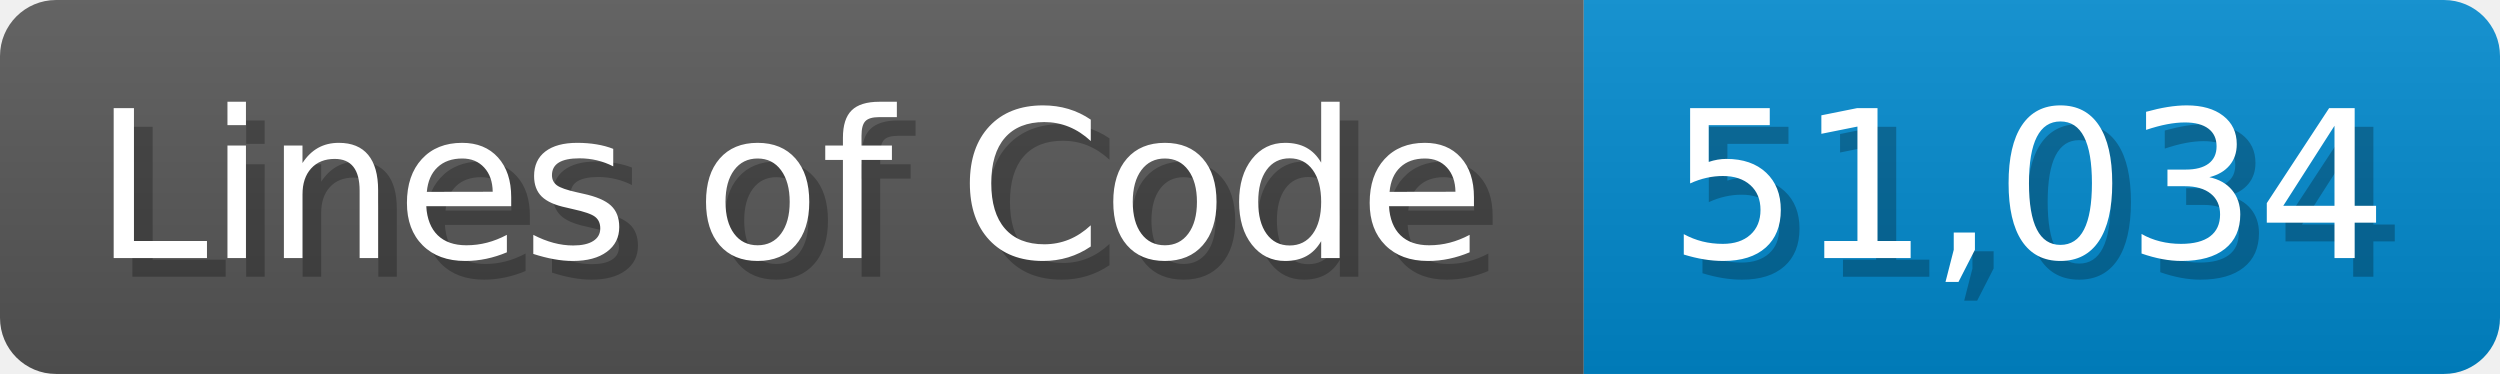
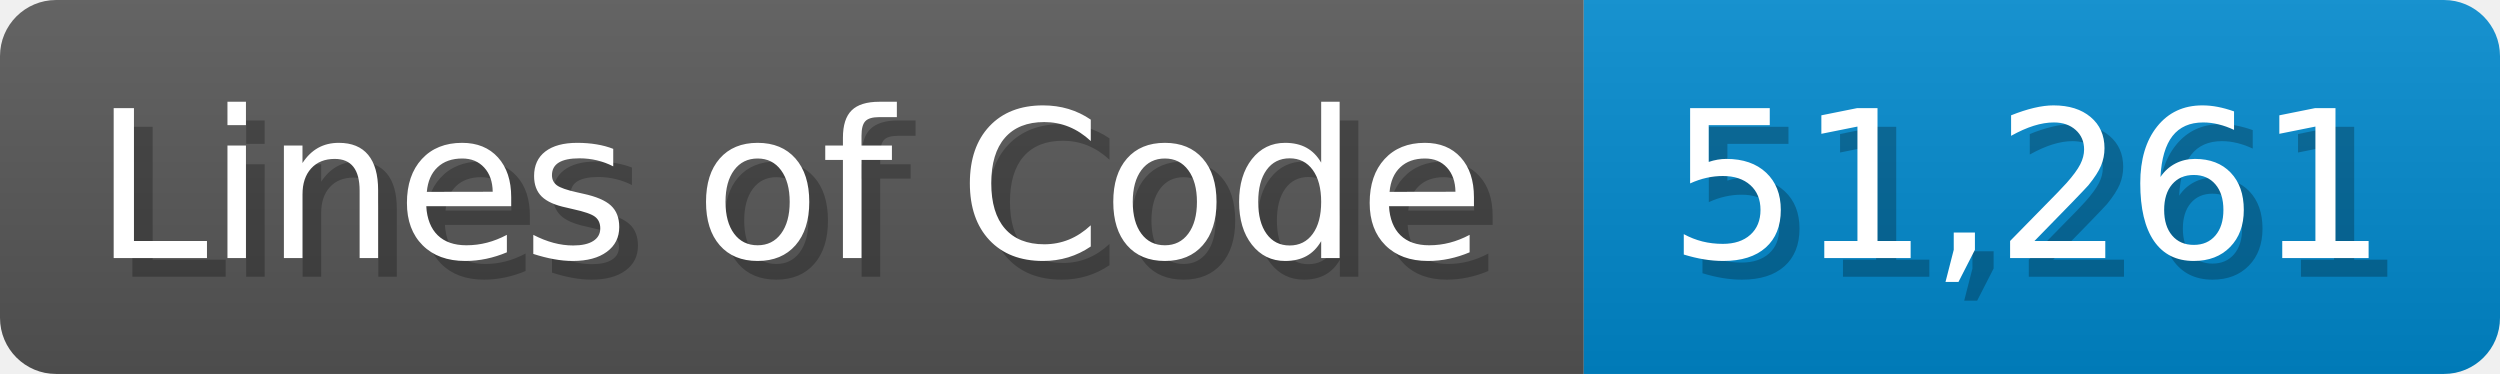
<svg xmlns="http://www.w3.org/2000/svg" width="133.7" height="20" viewBox="0 0 1337 200">
  <linearGradient id="a" x2="0" y2="100%">
    <stop offset="0" stop-opacity=".1" stop-color="#EEE" />
    <stop offset="1" stop-opacity=".1" />
  </linearGradient>
  <mask id="m">
    <rect width="1337" height="200" rx="30" fill="#FFF" />
  </mask>
  <g mask="url(#m)">
    <rect width="847" height="200" fill="#555" />
    <rect width="490" height="200" fill="#08C" x="847" />
    <rect width="1337" height="200" fill="url(#a)" />
  </g>
  <g fill="#fff" text-anchor="start" font-family="Verdana,DejaVu Sans,sans-serif" font-size="110">
    <text x="60" y="148" textLength="747" fill="#000" opacity="0.25">Lines of Code</text>
    <text x="50" y="138" textLength="747">Lines of Code</text>
-     <text x="902" y="148" textLength="390" fill="#000" opacity="0.25">51,034</text>
-     <text x="892" y="138" textLength="390">51,034</text>
+     <text x="902" y="148" textLength="390" fill="#000" opacity="0.25">51,261</text>
+     <text x="892" y="138" textLength="390">51,261</text>
  </g>
</svg>
